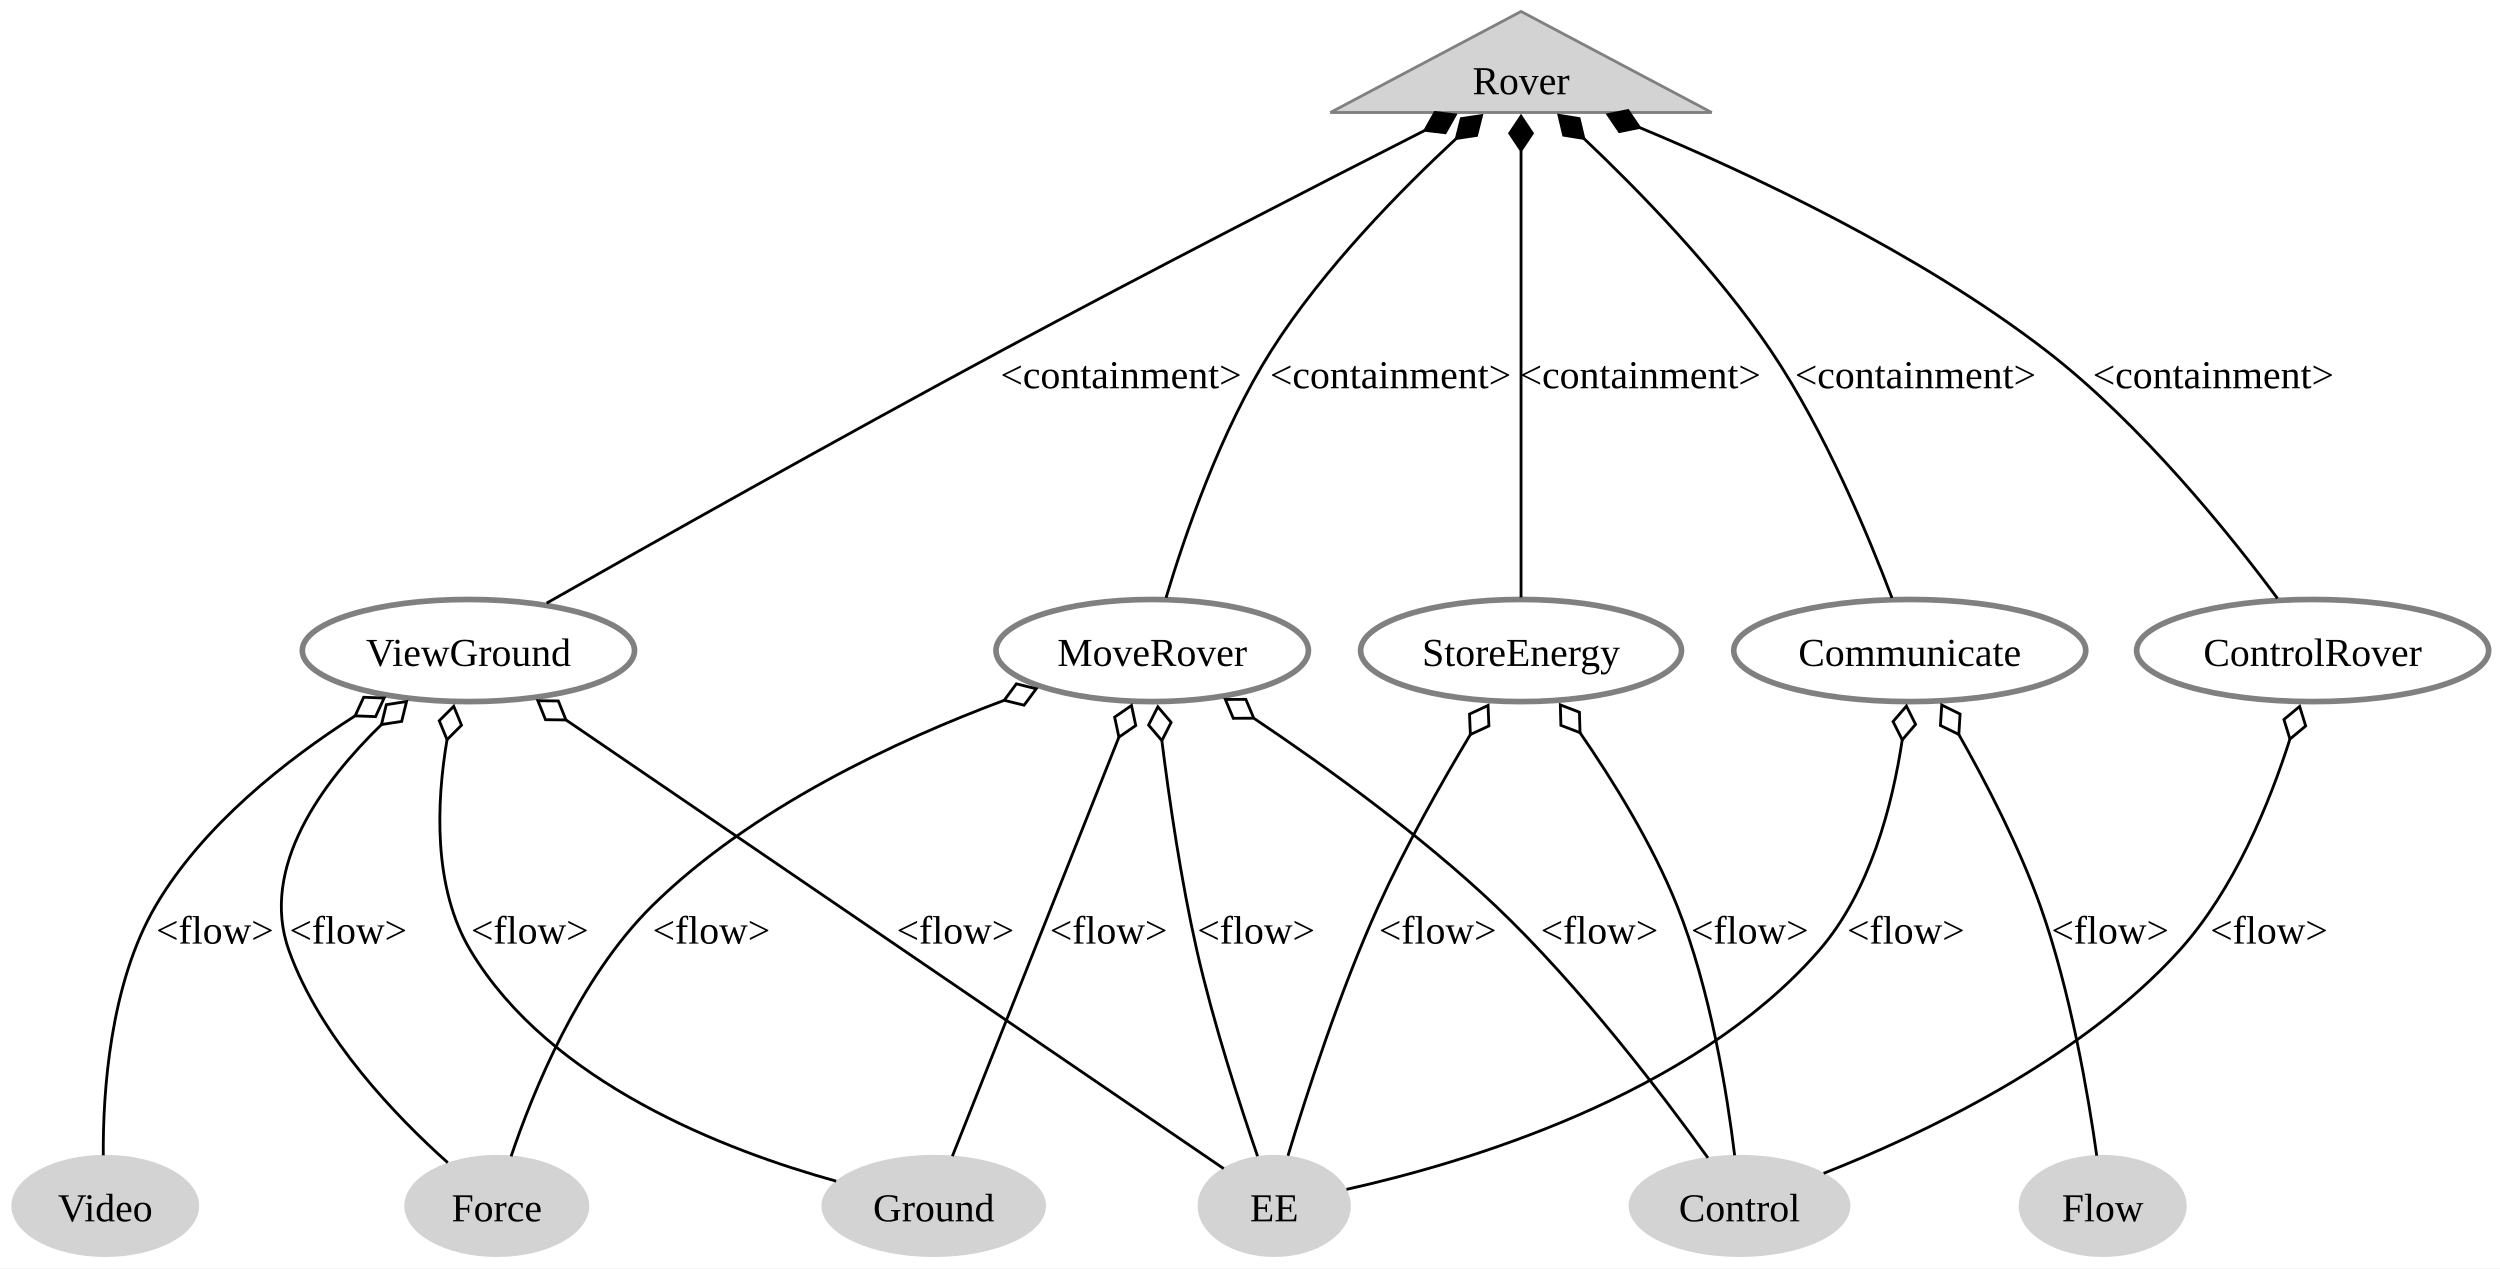
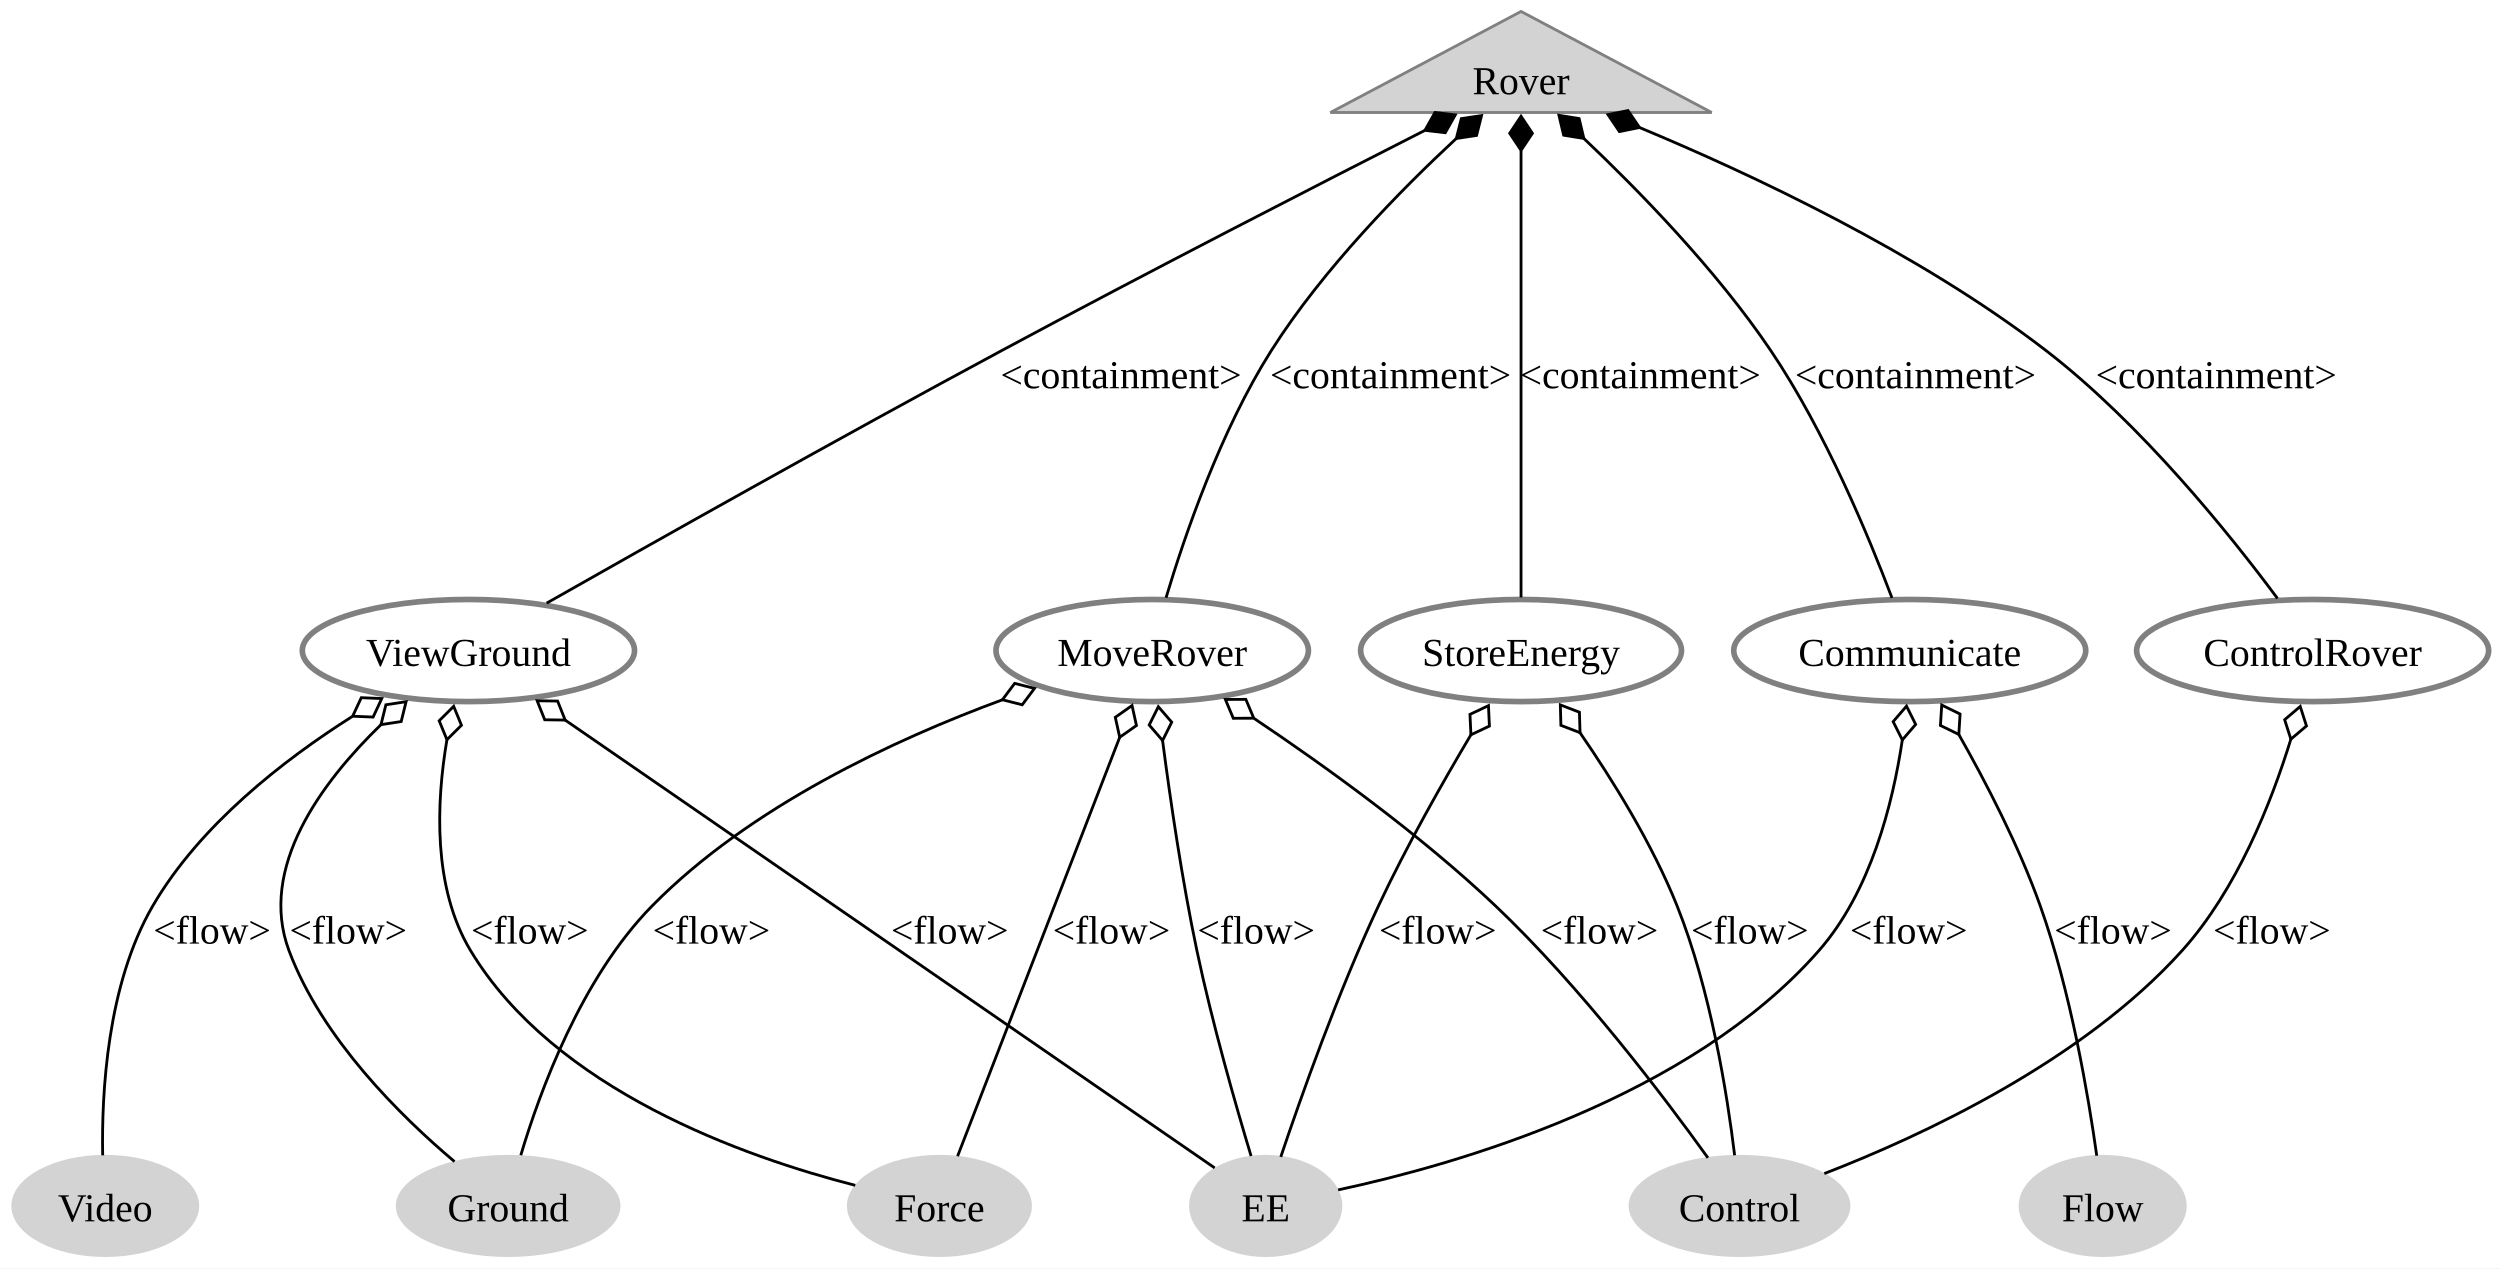
<svg xmlns="http://www.w3.org/2000/svg" width="881pt" height="447pt" viewBox="0.00 0.00 881.14 447.00">
  <g id="graph0" class="graph" transform="scale(1 1) rotate(0) translate(4 443)">
    <polygon fill="white" stroke="none" points="-4,4 -4,-443 877.14,-443 877.14,4 -4,4" />
    <g id="node1" class="node">
      <polygon fill="lightgrey" stroke="grey" points="532.1,-439 464.9,-403.38 599.3,-403.38 532.1,-439" />
      <text text-anchor="middle" x="532.1" y="-409.82" font-family="Times New Roman,serif" font-size="14.00">Rover</text>
    </g>
    <g id="node2" class="node">
-       <ellipse fill="none" stroke="grey" stroke-width="2" cx="811.1" cy="-213.75" rx="62.04" ry="18" />
-       <text text-anchor="middle" x="811.1" y="-208.32" font-family="Times New Roman,serif" font-size="14.00">ControlRover</text>
-     </g>
-     <g id="edge1" class="edge">
-       <path fill="none" stroke="black" d="M573.9,-398.07C613.14,-381.72 672.35,-353.98 717.1,-319.5 750.78,-293.55 782.1,-254.49 798.71,-232.12" />
-       <polygon fill="black" stroke="black" points="573.85,-398.09 569.8,-404.07 562.74,-402.63 566.78,-396.66 573.85,-398.09" />
-       <text text-anchor="middle" x="776.1" y="-306.2" font-family="Times New Roman,serif" font-size="14.00">&lt;containment&gt;</text>
-     </g>
-     <g id="node3" class="node">
      <ellipse fill="none" stroke="grey" stroke-width="2" cx="161.1" cy="-213.75" rx="58.55" ry="18" />
      <text text-anchor="middle" x="161.1" y="-208.32" font-family="Times New Roman,serif" font-size="14.00">ViewGround</text>
    </g>
-     <g id="edge2" class="edge">
+     <g id="edge1" class="edge">
      <path fill="none" stroke="black" d="M498.19,-397.08C461.33,-378.33 400.77,-347.27 349.1,-319.5 291.67,-288.64 225.18,-251.18 188.67,-230.46" />
      <polygon fill="black" stroke="black" points="498.23,-397.1 505.39,-396.25 508.93,-402.54 501.77,-403.39 498.23,-397.1" />
      <text text-anchor="middle" x="391.1" y="-306.2" font-family="Times New Roman,serif" font-size="14.00">&lt;containment&gt;</text>
    </g>
-     <g id="node4" class="node">
-       <ellipse fill="none" stroke="grey" stroke-width="2" cx="532.1" cy="-213.75" rx="56.55" ry="18" />
-       <text text-anchor="middle" x="532.1" y="-208.32" font-family="Times New Roman,serif" font-size="14.00">StoreEnergy</text>
-     </g>
-     <g id="edge3" class="edge">
-       <path fill="none" stroke="black" d="M532.1,-389.94C532.1,-349.25 532.1,-268.3 532.1,-232.49" />
-       <polygon fill="black" stroke="black" points="532.1,-390.05 536.1,-396.05 532.1,-402.05 528.1,-396.05 532.1,-390.05" />
-       <text text-anchor="middle" x="574.1" y="-306.2" font-family="Times New Roman,serif" font-size="14.00">&lt;containment&gt;</text>
-     </g>
-     <g id="node5" class="node">
+     <g id="node3" class="node">
      <ellipse fill="none" stroke="grey" stroke-width="2" cx="402.1" cy="-213.75" rx="55.06" ry="18" />
      <text text-anchor="middle" x="402.1" y="-208.32" font-family="Times New Roman,serif" font-size="14.00">MoveRover</text>
    </g>
-     <g id="edge4" class="edge">
+     <g id="edge2" class="edge">
      <path fill="none" stroke="black" d="M509.27,-394.22C489.87,-376.22 462.34,-348.27 444.1,-319.5 426.16,-291.2 413.45,-253.97 406.98,-232.37" />
      <polygon fill="black" stroke="black" points="509.29,-394.23 516.42,-395.3 518.18,-402.3 511.05,-401.23 509.29,-394.23" />
      <text text-anchor="middle" x="486.1" y="-306.2" font-family="Times New Roman,serif" font-size="14.00">&lt;containment&gt;</text>
    </g>
-     <g id="node6" class="node">
+     <g id="node4" class="node">
+       <ellipse fill="none" stroke="grey" stroke-width="2" cx="811.1" cy="-213.75" rx="62.04" ry="18" />
+       <text text-anchor="middle" x="811.1" y="-208.32" font-family="Times New Roman,serif" font-size="14.00">ControlRover</text>
+     </g>
+     <g id="edge3" class="edge">
+       <path fill="none" stroke="black" d="M573.9,-398.07C613.14,-381.72 672.35,-353.98 717.1,-319.5 750.78,-293.55 782.1,-254.49 798.71,-232.12" />
+       <polygon fill="black" stroke="black" points="573.85,-398.09 569.8,-404.07 562.74,-402.63 566.78,-396.66 573.85,-398.09" />
+       <text text-anchor="middle" x="777.1" y="-306.2" font-family="Times New Roman,serif" font-size="14.00">&lt;containment&gt;</text>
+     </g>
+     <g id="node5" class="node">
      <ellipse fill="none" stroke="grey" stroke-width="2" cx="669.1" cy="-213.75" rx="62.04" ry="18" />
      <text text-anchor="middle" x="669.1" y="-208.32" font-family="Times New Roman,serif" font-size="14.00">Communicate</text>
    </g>
-     <g id="edge5" class="edge">
+     <g id="edge4" class="edge">
      <path fill="none" stroke="black" d="M554.21,-394.26C573.37,-376.11 600.96,-347.91 620.1,-319.5 639.29,-291.03 654.7,-253.86 662.83,-232.31" />
      <polygon fill="black" stroke="black" points="554.24,-394.23 552.57,-401.25 545.45,-402.4 547.12,-395.39 554.24,-394.23" />
      <text text-anchor="middle" x="671.1" y="-306.2" font-family="Times New Roman,serif" font-size="14.00">&lt;containment&gt;</text>
    </g>
-     <g id="node9" class="node">
-       <ellipse fill="lightgrey" stroke="grey" stroke-width="0" cx="609.1" cy="-18" rx="39.09" ry="18" />
-       <text text-anchor="middle" x="609.1" y="-12.57" font-family="Times New Roman,serif" font-size="14.00">Control</text>
+     <g id="node6" class="node">
+       <ellipse fill="none" stroke="grey" stroke-width="2" cx="532.1" cy="-213.75" rx="56.55" ry="18" />
+       <text text-anchor="middle" x="532.1" y="-208.32" font-family="Times New Roman,serif" font-size="14.00">StoreEnergy</text>
    </g>
-     <g id="edge6" class="edge">
-       <path fill="none" stroke="black" d="M803.14,-182.65C795.93,-160.02 783.44,-129.37 764.1,-108 729.01,-69.24 672.96,-42.94 638.75,-29.5" />
-       <polygon fill="none" stroke="black" points="803.11,-182.55 808.65,-187.16 806.52,-194.05 800.98,-189.44 803.11,-182.55" />
-       <text text-anchor="middle" x="795.73" y="-110.45" font-family="Times New Roman,serif" font-size="14.00">&lt;flow&gt;</text>
+     <g id="edge5" class="edge">
+       <path fill="none" stroke="black" d="M532.1,-389.94C532.1,-349.25 532.1,-268.3 532.1,-232.49" />
+       <polygon fill="black" stroke="black" points="532.1,-390.05 536.1,-396.05 532.1,-402.05 528.1,-396.05 532.1,-390.05" />
+       <text text-anchor="middle" x="574.1" y="-306.2" font-family="Times New Roman,serif" font-size="14.00">&lt;containment&gt;</text>
    </g>
    <g id="node7" class="node">
      <ellipse fill="lightgrey" stroke="grey" stroke-width="0" cx="33.1" cy="-18" rx="33.1" ry="18" />
      <text text-anchor="middle" x="33.1" y="-12.57" font-family="Times New Roman,serif" font-size="14.00">Video</text>
    </g>
-     <g id="edge7" class="edge">
-       <path fill="none" stroke="black" d="M121.09,-190.69C96.85,-175.18 67.48,-152.15 50.85,-123.75 34.63,-96.05 32.26,-57.62 32.4,-35.83" />
-       <polygon fill="none" stroke="black" points="121.16,-190.73 128.37,-190.46 131.39,-197.01 124.18,-197.28 121.16,-190.73" />
-       <text text-anchor="middle" x="71.73" y="-110.45" font-family="Times New Roman,serif" font-size="14.00">&lt;flow&gt;</text>
+     <g id="edge9" class="edge">
+       <path fill="none" stroke="black" d="M120.17,-190.52C95.76,-175.07 66.4,-152.17 49.85,-123.75 33.72,-96.06 31.78,-57.62 32.19,-35.83" />
+       <polygon fill="none" stroke="black" points="120.29,-190.6 127.5,-190.3 130.55,-196.83 123.34,-197.13 120.29,-190.6" />
+       <text text-anchor="middle" x="70.73" y="-110.45" font-family="Times New Roman,serif" font-size="14.00">&lt;flow&gt;</text>
    </g>
    <g id="node8" class="node">
-       <ellipse fill="lightgrey" stroke="grey" stroke-width="0" cx="445.1" cy="-18" rx="27" ry="18" />
-       <text text-anchor="middle" x="445.1" y="-12.57" font-family="Times New Roman,serif" font-size="14.00">EE</text>
+       <ellipse fill="lightgrey" stroke="grey" stroke-width="0" cx="442.1" cy="-18" rx="27" ry="18" />
+       <text text-anchor="middle" x="442.1" y="-12.57" font-family="Times New Roman,serif" font-size="14.00">EE</text>
    </g>
-     <g id="edge8" class="edge">
-       <path fill="none" stroke="black" d="M195.41,-189.34C256.25,-147.84 380.99,-62.74 427.29,-31.15" />
-       <polygon fill="none" stroke="black" points="195.48,-189.29 192.78,-195.98 185.57,-196.06 188.27,-189.37 195.48,-189.29" />
-       <text text-anchor="middle" x="332.73" y="-110.45" font-family="Times New Roman,serif" font-size="14.00">&lt;flow&gt;</text>
+     <g id="edge6" class="edge">
+       <path fill="none" stroke="black" d="M195.02,-189.36C255.05,-147.97 378.03,-63.18 424.12,-31.4" />
+       <polygon fill="none" stroke="black" points="195.2,-189.24 192.53,-195.94 185.32,-196.05 187.99,-189.35 195.2,-189.24" />
+       <text text-anchor="middle" x="330.73" y="-110.45" font-family="Times New Roman,serif" font-size="14.00">&lt;flow&gt;</text>
    </g>
-     <g id="node10" class="node">
-       <ellipse fill="lightgrey" stroke="grey" stroke-width="0" cx="325.1" cy="-18" rx="39.59" ry="18" />
-       <text text-anchor="middle" x="325.1" y="-12.57" font-family="Times New Roman,serif" font-size="14.00">Ground</text>
+     <g id="node11" class="node">
+       <ellipse fill="lightgrey" stroke="grey" stroke-width="0" cx="327.1" cy="-18" rx="32.6" ry="18" />
+       <text text-anchor="middle" x="327.1" y="-12.57" font-family="Times New Roman,serif" font-size="14.00">Force</text>
    </g>
-     <g id="edge9" class="edge">
-       <path fill="none" stroke="black" d="M153.56,-182.32C149.81,-160.15 148.54,-130.23 161.85,-108 189.79,-61.33 251.67,-37.54 290.71,-26.73" />
-       <polygon fill="none" stroke="black" points="153.56,-182.34 158.66,-187.43 155.92,-194.1 150.82,-189.01 153.56,-182.34" />
+     <g id="edge7" class="edge">
+       <path fill="none" stroke="black" d="M153.52,-182.3C149.76,-160.12 148.49,-130.19 161.85,-108 191.43,-58.87 258.45,-35.23 297.44,-25.25" />
+       <polygon fill="none" stroke="black" points="153.53,-182.33 158.64,-187.42 155.9,-194.09 150.79,-189 153.53,-182.33" />
      <text text-anchor="middle" x="182.73" y="-110.45" font-family="Times New Roman,serif" font-size="14.00">&lt;flow&gt;</text>
    </g>
    <g id="node12" class="node">
-       <ellipse fill="lightgrey" stroke="grey" stroke-width="0" cx="171.1" cy="-18" rx="32.6" ry="18" />
-       <text text-anchor="middle" x="171.1" y="-12.57" font-family="Times New Roman,serif" font-size="14.00">Force</text>
+       <ellipse fill="lightgrey" stroke="grey" stroke-width="0" cx="175.1" cy="-18" rx="39.59" ry="18" />
+       <text text-anchor="middle" x="175.1" y="-12.57" font-family="Times New Roman,serif" font-size="14.00">Ground</text>
+     </g>
+     <g id="edge8" class="edge">
+       <path fill="none" stroke="black" d="M130.33,-187.68C109.27,-167.27 86.96,-137.17 97.85,-108 109.45,-76.95 137.3,-49.56 156.19,-33.63" />
+       <polygon fill="none" stroke="black" points="130.28,-187.63 137.4,-188.72 139.13,-195.72 132.01,-194.63 130.28,-187.63" />
+       <text text-anchor="middle" x="118.73" y="-110.45" font-family="Times New Roman,serif" font-size="14.00">&lt;flow&gt;</text>
+     </g>
+     <g id="edge11" class="edge">
+       <path fill="none" stroke="black" d="M405.77,-181.94C408.5,-160.98 412.65,-132.68 417.85,-108 423.23,-82.46 431.59,-53.36 436.95,-35.59" />
+       <polygon fill="none" stroke="black" points="405.76,-182.04 408.98,-188.5 404.26,-193.95 401.04,-187.5 405.76,-182.04" />
+       <text text-anchor="middle" x="438.73" y="-110.45" font-family="Times New Roman,serif" font-size="14.00">&lt;flow&gt;</text>
+     </g>
+     <g id="node10" class="node">
+       <ellipse fill="lightgrey" stroke="grey" stroke-width="0" cx="609.1" cy="-18" rx="39.09" ry="18" />
+       <text text-anchor="middle" x="609.1" y="-12.57" font-family="Times New Roman,serif" font-size="14.00">Control</text>
    </g>
    <g id="edge10" class="edge">
-       <path fill="none" stroke="black" d="M130.54,-187.75C109.59,-167.39 87.34,-137.31 97.85,-108 108.93,-77.11 135.87,-49.27 153.81,-33.25" />
-       <polygon fill="none" stroke="black" points="130.45,-187.67 137.57,-188.77 139.29,-195.78 132.16,-194.67 130.45,-187.67" />
-       <text text-anchor="middle" x="118.73" y="-110.45" font-family="Times New Roman,serif" font-size="14.00">&lt;flow&gt;</text>
+       <path fill="none" stroke="black" d="M438,-189.82C463.09,-173 496.68,-148.8 523.1,-123.75 553.15,-95.26 582.53,-56.43 597.96,-34.95" />
+       <polygon fill="none" stroke="black" points="437.9,-189.9 435.1,-196.54 427.89,-196.51 430.68,-189.87 437.9,-189.9" />
+       <text text-anchor="middle" x="559.73" y="-110.45" font-family="Times New Roman,serif" font-size="14.00">&lt;flow&gt;</text>
    </g>
    <g id="edge12" class="edge">
-       <path fill="none" stroke="black" d="M514.29,-184.24C504.03,-167.1 491.32,-144.63 481.85,-123.75 468.16,-93.56 456.28,-56.65 449.95,-35.68" />
-       <polygon fill="none" stroke="black" points="514.24,-184.15 520.77,-187.19 520.47,-194.4 513.94,-191.35 514.24,-184.15" />
+       <path fill="none" stroke="black" d="M390.69,-183.28C374.71,-142 346.19,-68.32 333.5,-35.53" />
+       <polygon fill="none" stroke="black" points="390.65,-183.18 396.55,-187.33 394.99,-194.37 389.09,-190.22 390.65,-183.18" />
+       <text text-anchor="middle" x="387.73" y="-110.45" font-family="Times New Roman,serif" font-size="14.00">&lt;flow&gt;</text>
+     </g>
+     <g id="edge13" class="edge">
+       <path fill="none" stroke="black" d="M349.51,-196.47C311.21,-182.38 260.23,-158.7 225.85,-123.75 200.91,-98.4 186.27,-58.39 179.56,-35.87" />
+       <polygon fill="none" stroke="black" points="349.3,-196.4 356.29,-194.63 360.61,-200.41 353.62,-202.17 349.3,-196.4" />
+       <text text-anchor="middle" x="246.73" y="-110.45" font-family="Times New Roman,serif" font-size="14.00">&lt;flow&gt;</text>
+     </g>
+     <g id="edge14" class="edge">
+       <path fill="none" stroke="black" d="M803.47,-182.64C796.51,-160 784.32,-129.35 765.1,-108 729.94,-68.96 673.48,-42.75 638.99,-29.4" />
+       <polygon fill="none" stroke="black" points="803.43,-182.51 808.93,-187.17 806.73,-194.04 801.24,-189.37 803.43,-182.51" />
+       <text text-anchor="middle" x="796.73" y="-110.45" font-family="Times New Roman,serif" font-size="14.00">&lt;flow&gt;</text>
+     </g>
+     <g id="edge15" class="edge">
+       <path fill="none" stroke="black" d="M666.5,-182.34C663.1,-159.49 655.24,-128.7 637.1,-108 591.48,-55.94 509.21,-32.55 467.63,-23.65" />
+       <polygon fill="none" stroke="black" points="666.49,-182.25 671.19,-187.71 667.96,-194.16 663.25,-188.69 666.49,-182.25" />
+       <text text-anchor="middle" x="668.73" y="-110.45" font-family="Times New Roman,serif" font-size="14.00">&lt;flow&gt;</text>
+     </g>
+     <g id="node9" class="node">
+       <ellipse fill="lightgrey" stroke="grey" stroke-width="0" cx="737.1" cy="-18" rx="29.61" ry="18" />
+       <text text-anchor="middle" x="737.1" y="-12.57" font-family="Times New Roman,serif" font-size="14.00">Flow</text>
+     </g>
+     <g id="edge16" class="edge">
+       <path fill="none" stroke="black" d="M686.23,-184.45C695.92,-167.39 707.56,-144.92 715.1,-123.75 725.82,-93.64 732.07,-56.7 735.01,-35.71" />
+       <polygon fill="none" stroke="black" points="686.4,-184.17 686.84,-191.37 680.37,-194.54 679.92,-187.34 686.4,-184.17" />
+       <text text-anchor="middle" x="740.73" y="-110.45" font-family="Times New Roman,serif" font-size="14.00">&lt;flow&gt;</text>
+     </g>
+     <g id="edge18" class="edge">
+       <path fill="none" stroke="black" d="M514.49,-184.15C504.29,-166.98 491.58,-144.51 481.85,-123.75 467.57,-93.28 454.44,-56.16 447.42,-35.28" />
+       <polygon fill="none" stroke="black" points="514.43,-184.05 520.95,-187.13 520.62,-194.33 514.1,-191.25 514.43,-184.05" />
      <text text-anchor="middle" x="502.73" y="-110.45" font-family="Times New Roman,serif" font-size="14.00">&lt;flow&gt;</text>
    </g>
-     <g id="edge11" class="edge">
+     <g id="edge17" class="edge">
      <path fill="none" stroke="black" d="M552.69,-185.07C564.37,-168.15 578.36,-145.61 587.1,-123.75 598.96,-94.07 604.82,-56.99 607.38,-35.85" />
      <polygon fill="none" stroke="black" points="552.89,-184.8 552.68,-192.01 545.95,-194.59 546.15,-187.38 552.89,-184.8" />
      <text text-anchor="middle" x="612.73" y="-110.45" font-family="Times New Roman,serif" font-size="14.00">&lt;flow&gt;</text>
    </g>
-     <g id="edge14" class="edge">
-       <path fill="none" stroke="black" d="M405.52,-181.89C408.15,-160.91 412.27,-132.6 417.85,-108 423.68,-82.31 433.13,-53.26 439.23,-35.53" />
-       <polygon fill="none" stroke="black" points="405.51,-182 408.77,-188.43 404.09,-193.91 400.83,-187.48 405.51,-182" />
-       <text text-anchor="middle" x="438.73" y="-110.45" font-family="Times New Roman,serif" font-size="14.00">&lt;flow&gt;</text>
-     </g>
-     <g id="edge13" class="edge">
-       <path fill="none" stroke="black" d="M438,-189.82C463.09,-173 496.68,-148.8 523.1,-123.75 553.15,-95.26 582.53,-56.43 597.96,-34.95" />
-       <polygon fill="none" stroke="black" points="437.9,-189.9 435.1,-196.54 427.89,-196.51 430.68,-189.87 437.9,-189.9" />
-       <text text-anchor="middle" x="559.73" y="-110.45" font-family="Times New Roman,serif" font-size="14.00">&lt;flow&gt;</text>
-     </g>
-     <g id="edge15" class="edge">
-       <path fill="none" stroke="black" d="M390.39,-183.28C373.98,-142 344.7,-68.32 331.67,-35.53" />
-       <polygon fill="none" stroke="black" points="390.37,-183.22 396.3,-187.32 394.8,-194.38 388.86,-190.28 390.37,-183.22" />
-       <text text-anchor="middle" x="386.73" y="-110.45" font-family="Times New Roman,serif" font-size="14.00">&lt;flow&gt;</text>
-     </g>
-     <g id="edge16" class="edge">
-       <path fill="none" stroke="black" d="M350.17,-196.3C311.99,-182.06 260.87,-158.28 225.85,-123.75 199.99,-98.25 183.72,-57.94 176.14,-35.48" />
-       <polygon fill="none" stroke="black" points="349.94,-196.21 356.94,-194.48 361.23,-200.28 354.23,-202.01 349.94,-196.21" />
-       <text text-anchor="middle" x="246.73" y="-110.45" font-family="Times New Roman,serif" font-size="14.00">&lt;flow&gt;</text>
-     </g>
-     <g id="edge18" class="edge">
-       <path fill="none" stroke="black" d="M666.47,-182.37C663.05,-159.54 655.18,-128.76 637.1,-108 592.33,-56.61 511.63,-32.97 470.58,-23.84" />
-       <polygon fill="none" stroke="black" points="666.46,-182.27 671.16,-187.73 667.93,-194.18 663.22,-188.72 666.46,-182.27" />
-       <text text-anchor="middle" x="667.73" y="-110.45" font-family="Times New Roman,serif" font-size="14.00">&lt;flow&gt;</text>
-     </g>
-     <g id="node11" class="node">
-       <ellipse fill="lightgrey" stroke="grey" stroke-width="0" cx="737.1" cy="-18" rx="29.61" ry="18" />
-       <text text-anchor="middle" x="737.1" y="-12.57" font-family="Times New Roman,serif" font-size="14.00">Flow</text>
-     </g>
-     <g id="edge17" class="edge">
-       <path fill="none" stroke="black" d="M686.23,-184.45C695.92,-167.39 707.56,-144.92 715.1,-123.75 725.82,-93.64 732.07,-56.7 735.01,-35.71" />
-       <polygon fill="none" stroke="black" points="686.4,-184.17 686.84,-191.37 680.37,-194.54 679.92,-187.34 686.4,-184.17" />
-       <text text-anchor="middle" x="739.73" y="-110.45" font-family="Times New Roman,serif" font-size="14.00">&lt;flow&gt;</text>
-     </g>
  </g>
</svg>
